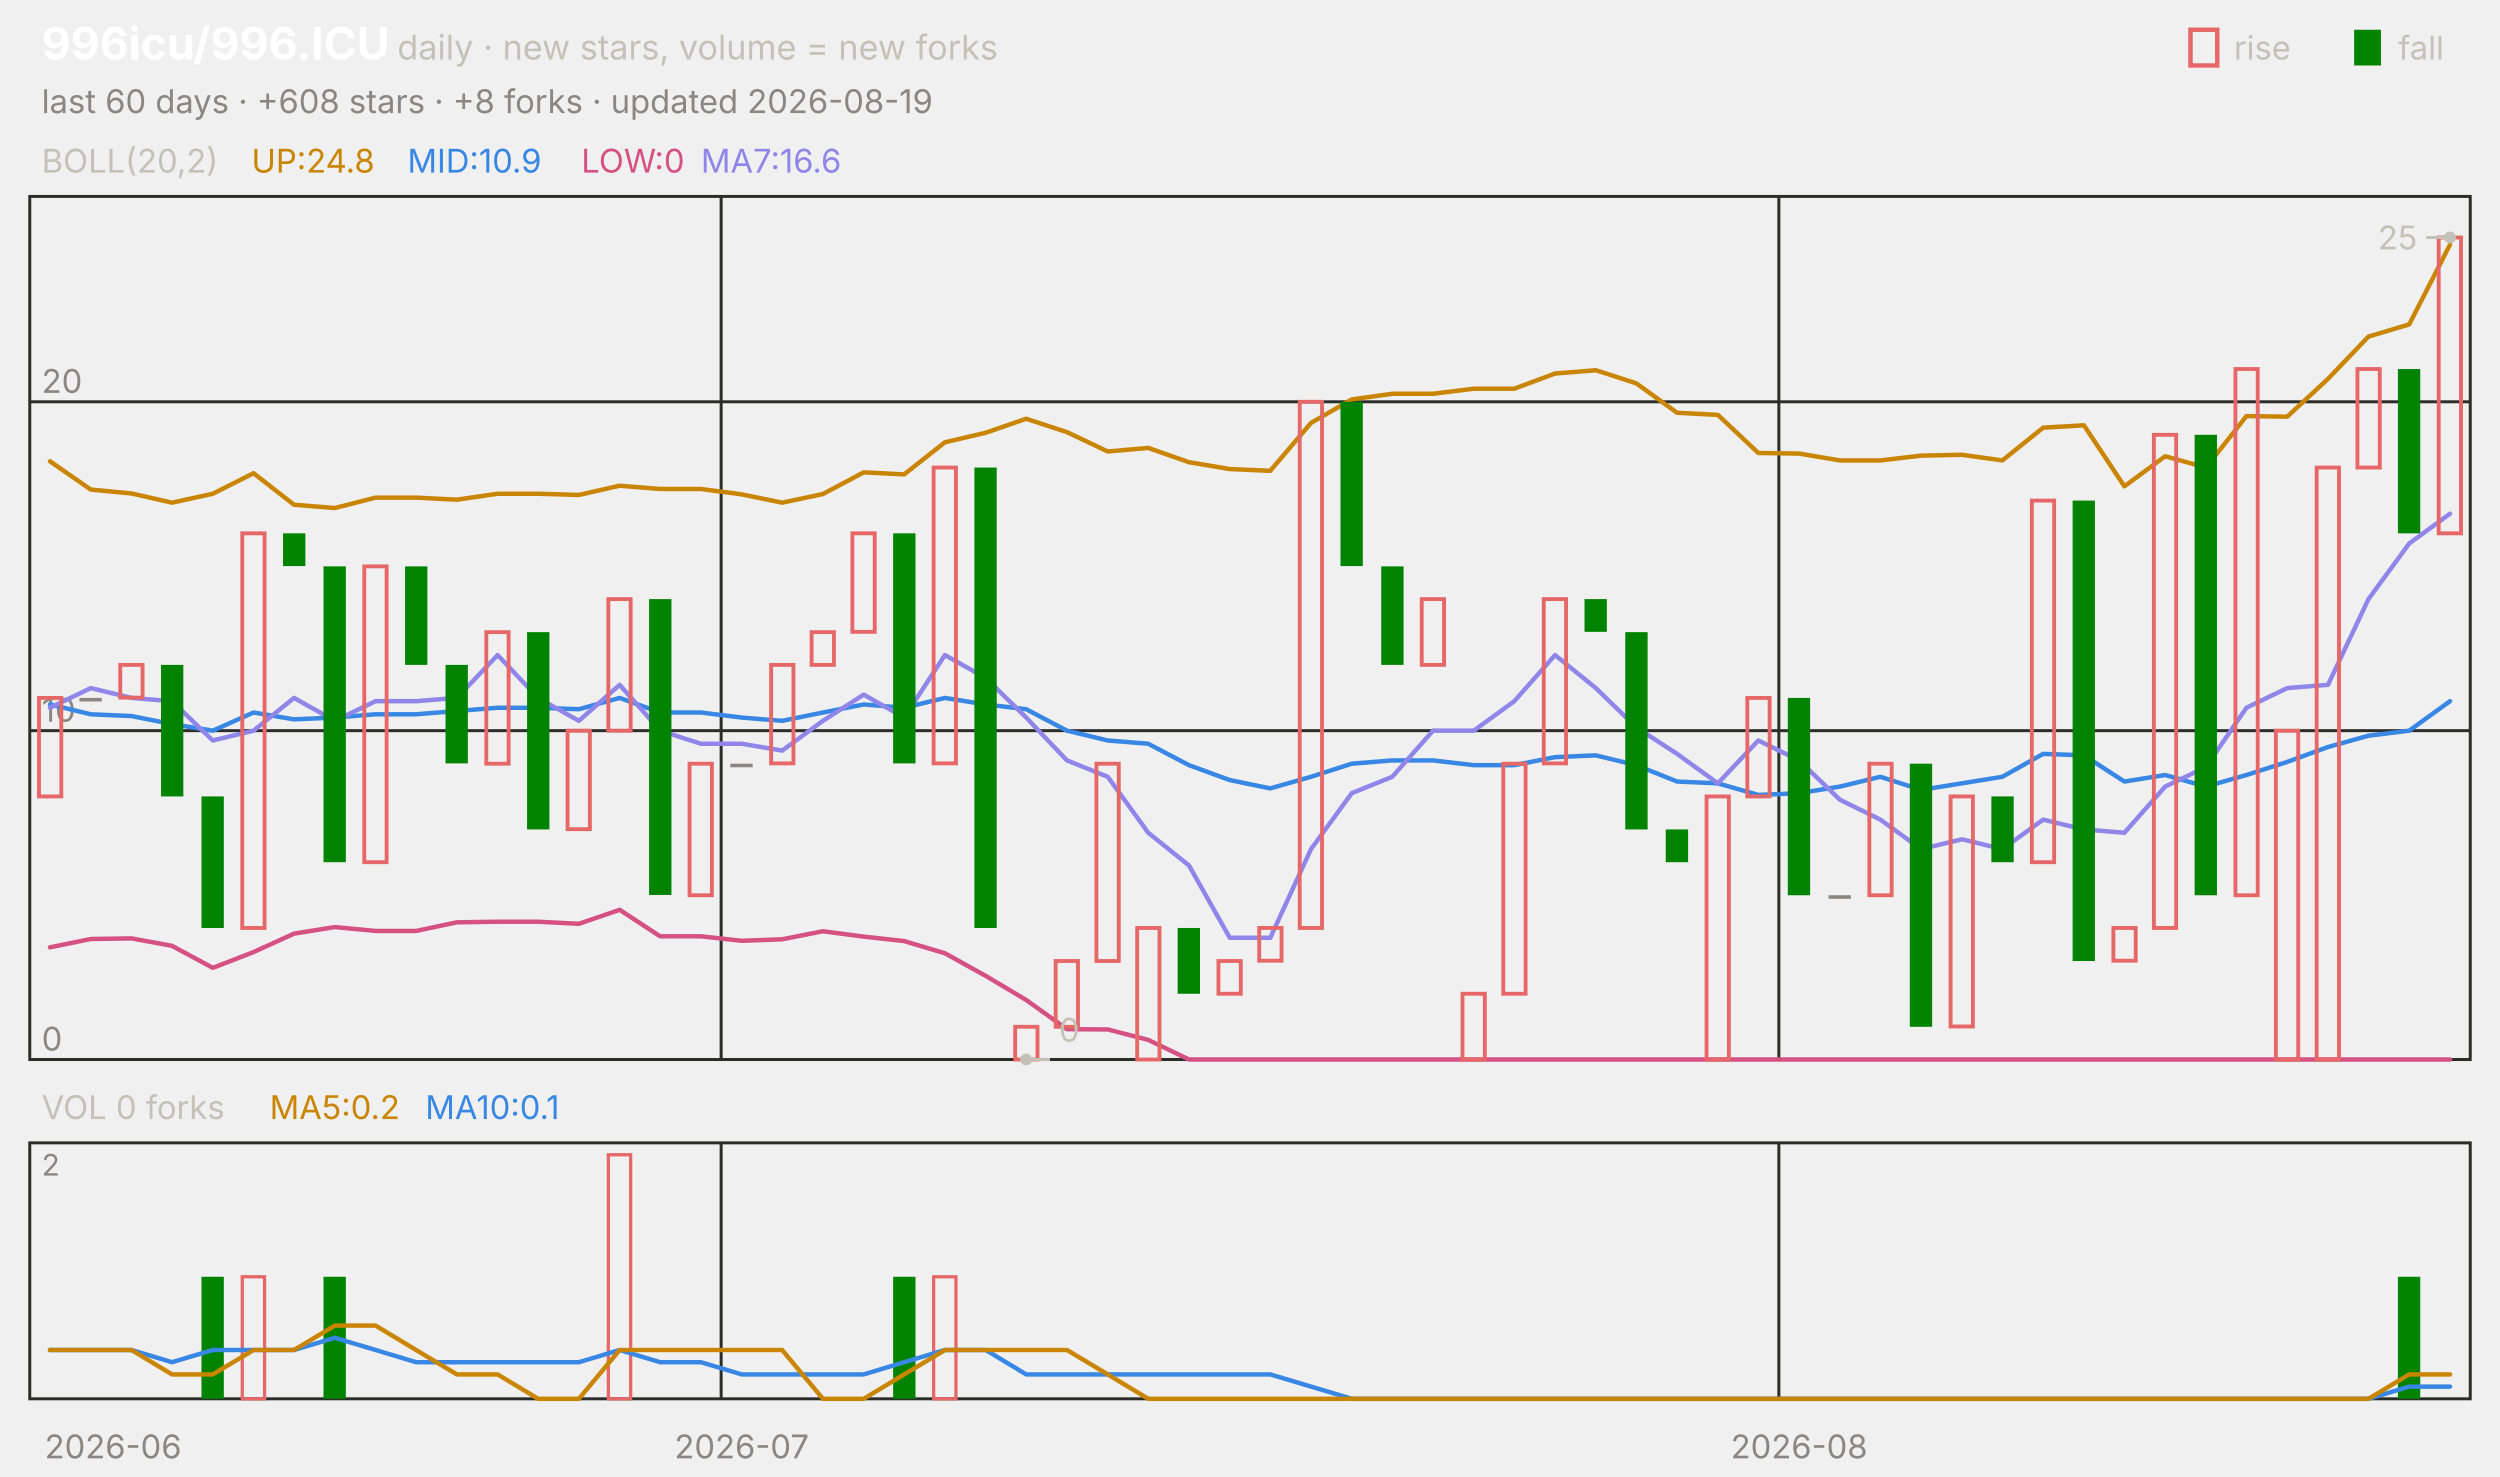
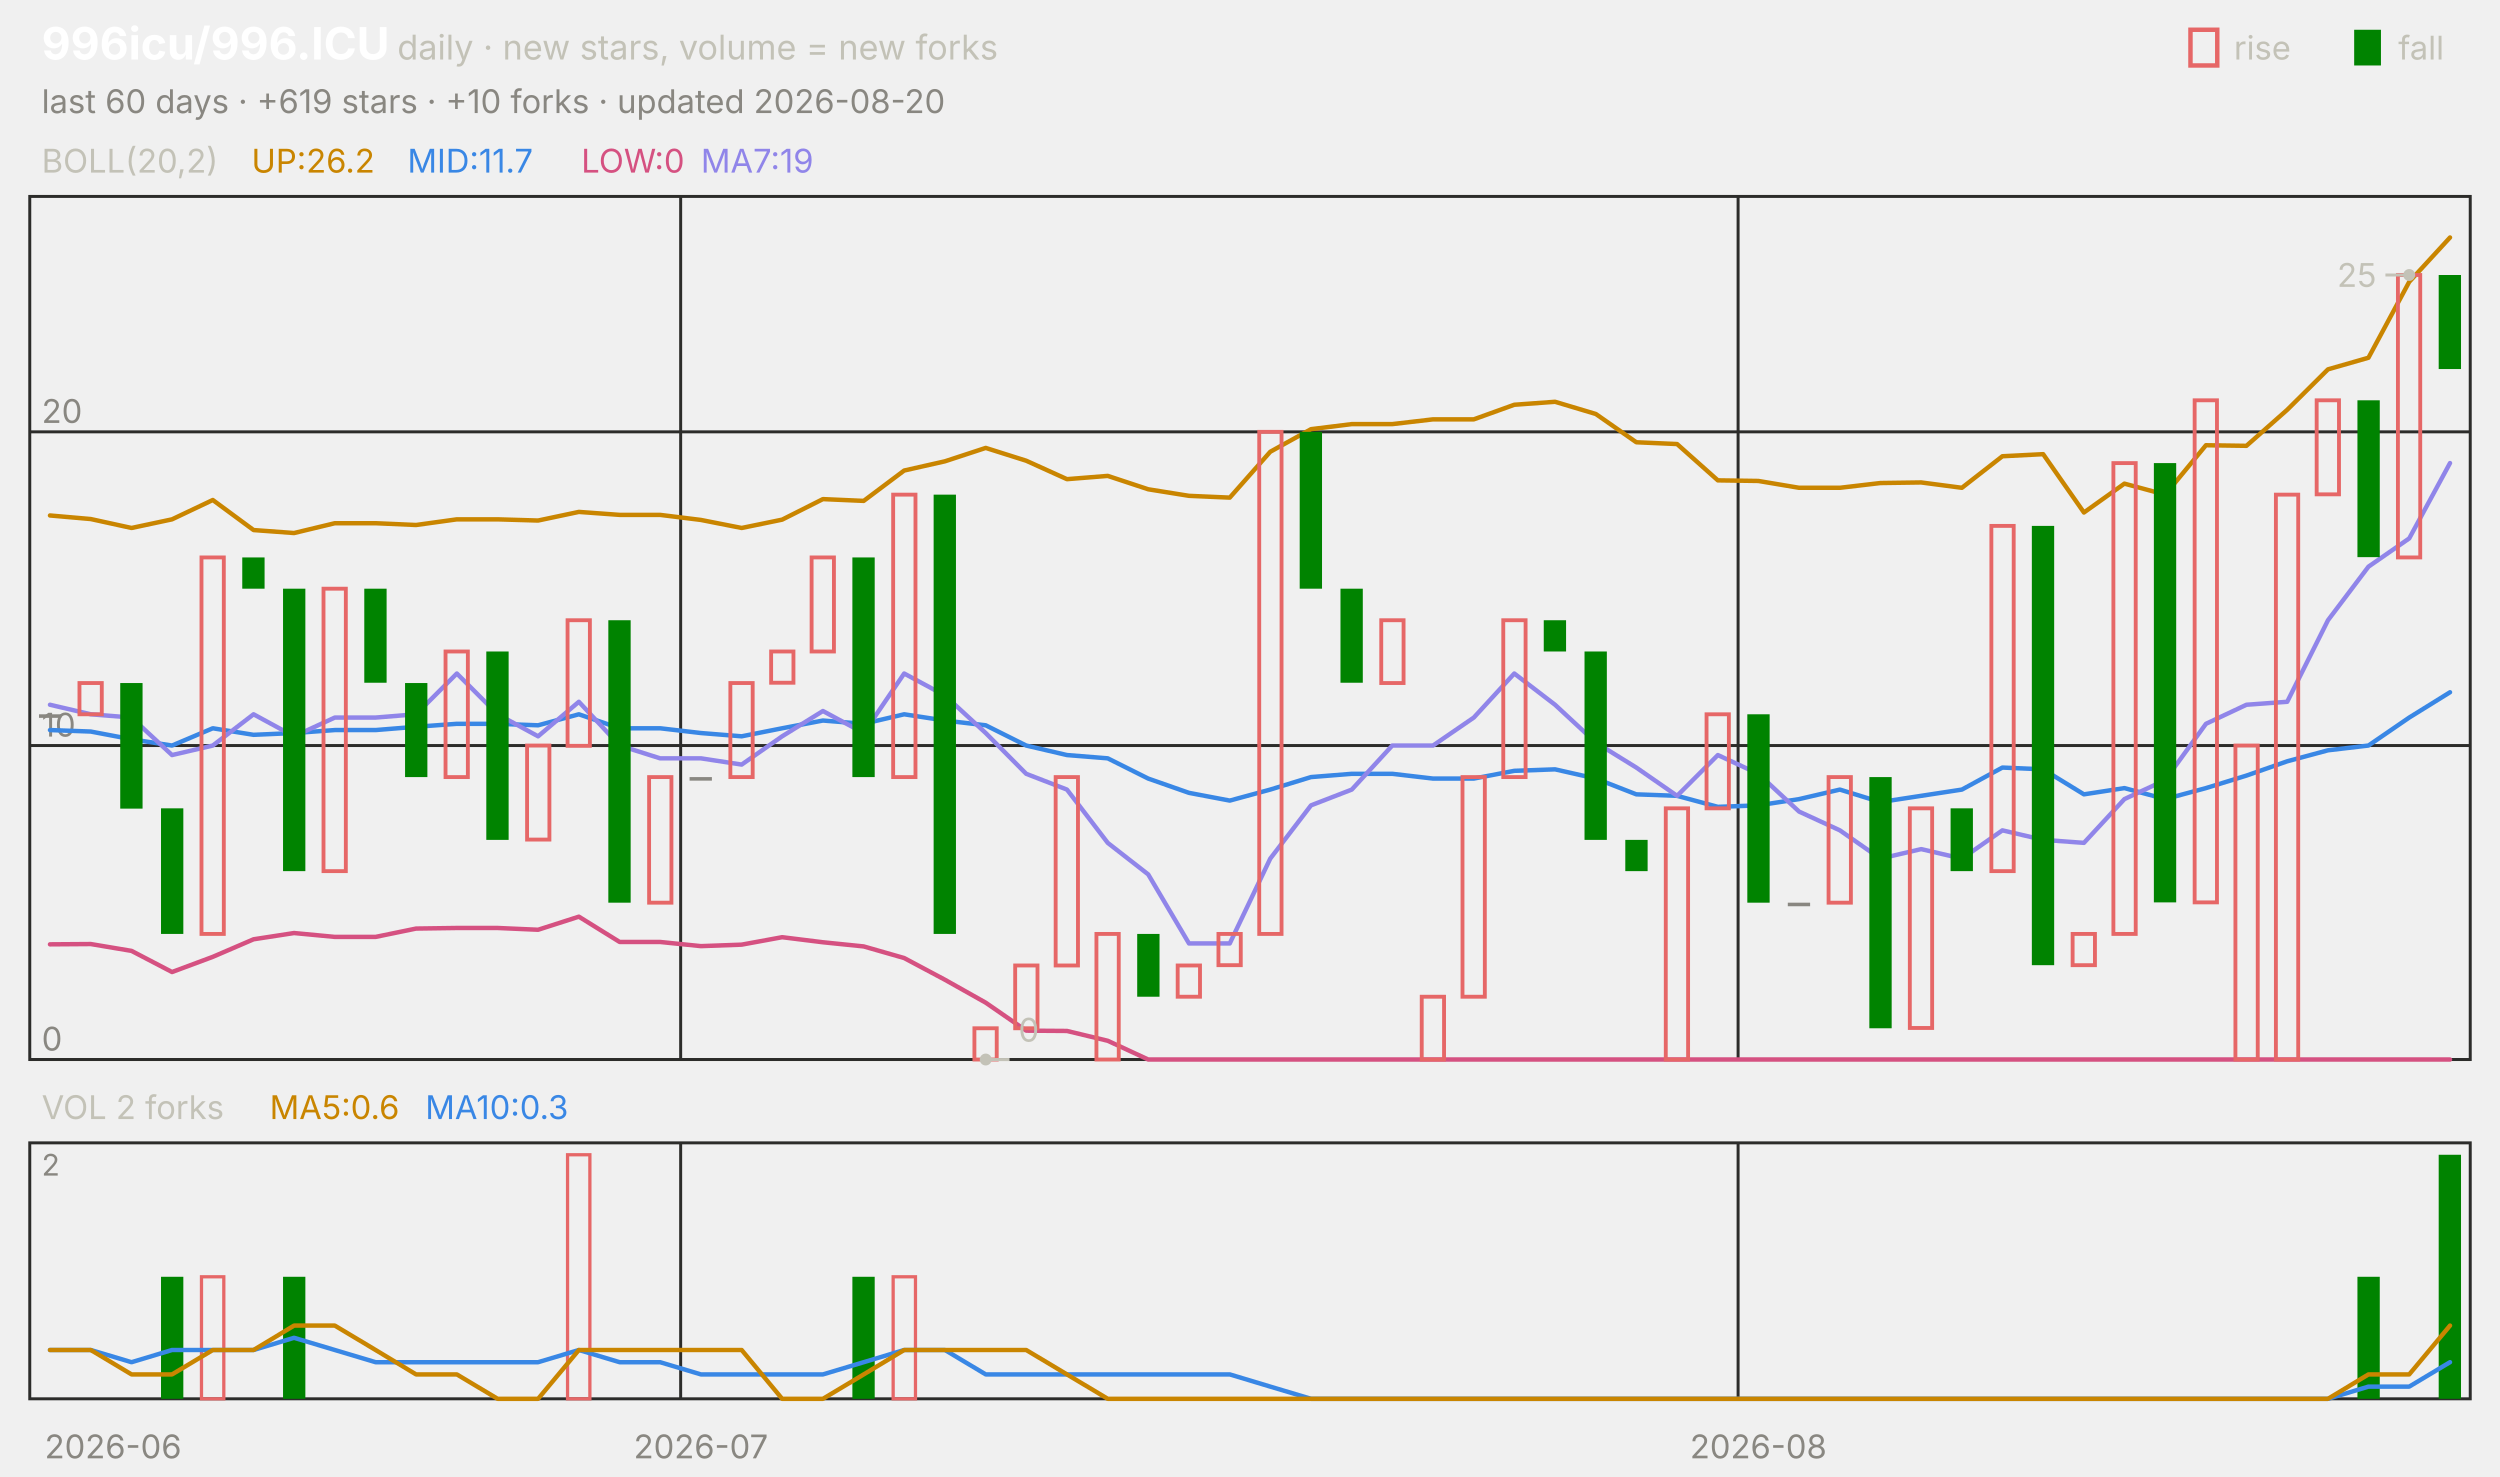
<svg xmlns="http://www.w3.org/2000/svg" viewBox="0 0 840 496" width="840" height="496" font-family="-apple-system,'Segoe UI',system-ui,sans-serif" role="img" aria-label="996icu/996.ICU candlestick chart">
  <text x="14.0" y="20.0" font-size="15" fill="#ffffff" font-weight="650">996icu/996.ICU</text>
  <text x="133.5" y="20.0" font-size="11.5" fill="#c3c2b7">daily · new stars, volume = new forks</text>
  <text x="805.8" y="20.0" font-size="11.0" fill="#c3c2b7">fall</text>
  <rect x="791" y="10" width="9" height="12" fill="#008300" />
  <text x="750.6" y="20.0" font-size="11.0" fill="#c3c2b7">rise</text>
  <rect x="736" y="10" width="9" height="12" fill="none" stroke="#e66767" stroke-width="1.5" />
-   <text x="14.0" y="38.0" font-size="11.0" fill="#898781">last 60 days · +608 stars · +8 forks · updated 2026-08-19</text>
+   <text x="14.0" y="38.0" font-size="11.0" fill="#898781">last 60 days · +619 stars · +10 forks · updated 2026-08-20</text>
  <rect x="10" y="66" width="820" height="290" fill="none" stroke="#2c2c2a" />
  <rect x="10" y="384" width="820" height="86" fill="none" stroke="#2c2c2a" />
  <text x="38.0" y="490.0" font-size="11.0" fill="#898781" text-anchor="middle">2026-06</text>
-   <line x1="242.3" y1="66.0" x2="242.3" y2="356.0" stroke="#2c2c2a" stroke-width="1.0" />
-   <line x1="242.3" y1="384.0" x2="242.3" y2="470.0" stroke="#2c2c2a" stroke-width="1.0" />
-   <text x="249.2" y="490.0" font-size="11.0" fill="#898781" text-anchor="middle">2026-07</text>
-   <line x1="597.7" y1="66.0" x2="597.7" y2="356.0" stroke="#2c2c2a" stroke-width="1.0" />
-   <line x1="597.7" y1="384.0" x2="597.7" y2="470.0" stroke="#2c2c2a" stroke-width="1.0" />
-   <text x="604.5" y="490.0" font-size="11.0" fill="#898781" text-anchor="middle">2026-08</text>
+   <line x1="228.7" y1="66.0" x2="228.7" y2="356.0" stroke="#2c2c2a" stroke-width="1.0" />
+   <line x1="228.7" y1="384.0" x2="228.7" y2="470.0" stroke="#2c2c2a" stroke-width="1.0" />
+   <text x="235.5" y="490.0" font-size="11.0" fill="#898781" text-anchor="middle">2026-07</text>
+   <line x1="584.0" y1="66.0" x2="584.0" y2="356.0" stroke="#2c2c2a" stroke-width="1.0" />
+   <line x1="584.0" y1="384.0" x2="584.0" y2="470.0" stroke="#2c2c2a" stroke-width="1.0" />
+   <text x="590.8" y="490.0" font-size="11.0" fill="#898781" text-anchor="middle">2026-08</text>
  <text x="14.0" y="58.0" font-size="11.0" fill="#c3c2b7">BOLL(20,2)</text>
-   <text x="84.5" y="58.0" font-size="11.0" fill="#c98500">UP:24.8</text>
-   <text x="136.9" y="58.0" font-size="11.0" fill="#3987e5">MID:10.9</text>
+   <text x="84.5" y="58.0" font-size="11.0" fill="#c98500">UP:26.2</text>
+   <text x="136.9" y="58.0" font-size="11.0" fill="#3987e5">MID:11.7</text>
  <text x="195.3" y="58.0" font-size="11.0" fill="#d55181">LOW:0</text>
-   <text x="235.5" y="58.0" font-size="11.0" fill="#9085e9">MA7:16.6</text>
+   <text x="235.5" y="58.0" font-size="11.0" fill="#9085e9">MA7:19</text>
  <line x1="10.0" y1="356.0" x2="830.0" y2="356.0" stroke="#2c2c2a" stroke-width="1.0" />
  <text x="14.0" y="353.0" font-size="11.0" fill="#898781">0</text>
-   <line x1="10.0" y1="245.5" x2="830.0" y2="245.5" stroke="#2c2c2a" stroke-width="1.0" />
-   <text x="14.0" y="242.5" font-size="11.0" fill="#898781">10</text>
-   <line x1="10.0" y1="135.0" x2="830.0" y2="135.0" stroke="#2c2c2a" stroke-width="1.0" />
-   <text x="14.0" y="132.0" font-size="11.0" fill="#898781">20</text>
-   <polyline points="16.8,155.0 30.5,164.5 44.2,165.8 57.8,168.9 71.5,165.9 85.2,159.0 98.8,169.6 112.5,170.7 126.2,167.2 139.8,167.2 153.5,167.9 167.2,165.9 180.8,165.9 194.5,166.3 208.2,163.2 221.8,164.3 235.5,164.3 249.2,166.1 262.8,168.9 276.5,166.0 290.2,158.7 303.8,159.4 317.5,148.6 331.2,145.4 344.8,140.7 358.5,145.2 372.2,151.7 385.8,150.5 399.5,155.3 413.2,157.6 426.8,158.2 440.5,142.1 454.2,134.2 467.8,132.3 481.5,132.3 495.2,130.6 508.8,130.6 522.5,125.5 536.2,124.4 549.8,128.8 563.5,138.7 577.2,139.4 590.8,152.2 604.5,152.4 618.2,154.7 631.8,154.7 645.5,153.1 659.2,152.8 672.8,154.7 686.5,143.7 700.2,142.9 713.8,163.4 727.5,153.3 741.2,157.1 754.8,139.8 768.5,140.0 782.2,127.3 795.8,113.1 809.5,109.0 823.2,82.2" fill="none" stroke="#c98500" stroke-width="1.5" stroke-linejoin="round" stroke-linecap="round" />
-   <polyline points="16.8,236.7 30.5,240.0 44.2,240.6 57.8,243.3 71.5,245.5 85.2,239.4 98.8,241.7 112.5,241.1 126.2,240.0 139.8,240.0 153.5,238.9 167.2,237.8 180.8,237.8 194.5,238.3 208.2,234.5 221.8,239.4 235.5,239.4 249.2,241.1 262.8,242.2 276.5,239.4 290.2,236.7 303.8,237.8 317.5,234.5 331.2,236.7 344.8,238.3 358.5,245.5 372.2,248.8 385.8,249.9 399.5,257.1 413.2,262.1 426.8,264.9 440.5,261.0 454.2,256.6 467.8,255.5 481.5,255.5 495.2,257.1 508.8,257.1 522.5,254.4 536.2,253.8 549.8,257.1 563.5,262.6 577.2,263.2 590.8,267.1 604.5,266.5 618.2,264.3 631.8,261.0 645.5,265.4 659.2,263.2 672.8,261.0 686.5,253.3 700.2,253.8 713.8,262.6 727.5,260.4 741.2,264.3 754.8,260.4 768.5,256.0 782.2,251.0 795.8,247.2 809.5,245.5 823.2,235.6" fill="none" stroke="#3987e5" stroke-width="1.5" stroke-linejoin="round" stroke-linecap="round" />
-   <polyline points="16.8,318.3 30.5,315.5 44.2,315.3 57.8,317.8 71.5,325.2 85.2,319.9 98.8,313.7 112.5,311.5 126.2,312.8 139.8,312.8 153.5,309.9 167.2,309.7 180.8,309.7 194.5,310.4 208.2,305.7 221.8,314.6 235.5,314.6 249.2,316.1 262.8,315.6 276.5,312.9 290.2,314.7 303.8,316.2 317.5,320.3 331.2,327.9 344.8,336.0 358.5,345.8 372.2,345.9 385.8,349.4 399.5,356.0 413.2,356.0 426.8,356.0 440.5,356.0 454.2,356.0 467.8,356.0 481.5,356.0 495.2,356.0 508.8,356.0 522.5,356.0 536.2,356.0 549.8,356.0 563.5,356.0 577.2,356.0 590.8,356.0 604.5,356.0 618.2,356.0 631.8,356.0 645.5,356.0 659.2,356.0 672.8,356.0 686.5,356.0 700.2,356.0 713.8,356.0 727.5,356.0 741.2,356.0 754.8,356.0 768.5,356.0 782.2,356.0 795.8,356.0 809.5,356.0 823.2,356.0" fill="none" stroke="#d55181" stroke-width="1.5" stroke-linejoin="round" stroke-linecap="round" />
-   <polyline points="16.8,237.8 30.5,231.2 44.2,234.5 57.8,235.6 71.5,248.8 85.2,245.5 98.8,234.5 112.5,242.2 126.2,235.6 139.8,235.6 153.5,234.5 167.2,220.1 180.8,234.5 194.5,242.2 208.2,230.1 221.8,245.5 235.5,249.9 249.2,249.9 262.8,252.2 276.5,242.2 290.2,233.4 303.8,241.1 317.5,220.1 331.2,227.8 344.8,241.1 358.5,255.5 372.2,261.0 385.8,279.8 399.5,290.8 413.2,315.1 426.8,315.1 440.5,285.3 454.2,266.5 467.8,261.0 481.5,245.5 495.2,245.5 508.8,235.6 522.5,220.1 536.2,231.2 549.8,244.4 563.5,253.3 577.2,263.2 590.8,248.8 604.5,255.5 618.2,268.7 631.8,275.4 645.5,285.3 659.2,282.0 672.8,285.3 686.5,275.4 700.2,278.7 713.8,279.8 727.5,264.3 741.2,257.7 754.8,237.8 768.5,231.2 782.2,230.1 795.8,201.3 809.5,182.6 823.2,172.6" fill="none" stroke="#9085e9" stroke-width="1.5" stroke-linejoin="round" stroke-linecap="round" />
-   <rect x="13.1" y="234.5" width="7.5" height="33.1" fill="none" stroke="#e66767" stroke-width="1.3" />
-   <rect x="26.7" y="234.5" width="7.5" height="1.2" fill="#898781" />
-   <rect x="40.4" y="223.4" width="7.5" height="11.0" fill="none" stroke="#e66767" stroke-width="1.3" />
-   <rect x="54.1" y="223.4" width="7.5" height="44.2" fill="#008300" />
-   <rect x="67.7" y="267.6" width="7.5" height="44.2" fill="#008300" />
-   <rect x="81.4" y="179.2" width="7.5" height="132.6" fill="none" stroke="#e66767" stroke-width="1.3" />
-   <rect x="95.1" y="179.2" width="7.5" height="11.0" fill="#008300" />
-   <rect x="108.7" y="190.3" width="7.5" height="99.4" fill="#008300" />
-   <rect x="122.4" y="190.3" width="7.5" height="99.4" fill="none" stroke="#e66767" stroke-width="1.3" />
-   <rect x="136.1" y="190.3" width="7.5" height="33.1" fill="#008300" />
-   <rect x="149.7" y="223.4" width="7.5" height="33.1" fill="#008300" />
-   <rect x="163.4" y="212.4" width="7.5" height="44.2" fill="none" stroke="#e66767" stroke-width="1.3" />
-   <rect x="177.1" y="212.4" width="7.5" height="66.3" fill="#008300" />
-   <rect x="190.7" y="245.5" width="7.5" height="33.1" fill="none" stroke="#e66767" stroke-width="1.3" />
-   <rect x="204.4" y="201.3" width="7.5" height="44.2" fill="none" stroke="#e66767" stroke-width="1.3" />
-   <rect x="218.1" y="201.3" width="7.5" height="99.4" fill="#008300" />
-   <rect x="231.7" y="256.6" width="7.5" height="44.2" fill="none" stroke="#e66767" stroke-width="1.3" />
-   <rect x="245.4" y="256.6" width="7.5" height="1.2" fill="#898781" />
-   <rect x="259.1" y="223.4" width="7.5" height="33.1" fill="none" stroke="#e66767" stroke-width="1.3" />
-   <rect x="272.7" y="212.4" width="7.5" height="11.0" fill="none" stroke="#e66767" stroke-width="1.3" />
-   <rect x="286.4" y="179.2" width="7.5" height="33.1" fill="none" stroke="#e66767" stroke-width="1.3" />
-   <rect x="300.1" y="179.2" width="7.5" height="77.3" fill="#008300" />
-   <rect x="313.7" y="157.1" width="7.5" height="99.4" fill="none" stroke="#e66767" stroke-width="1.3" />
-   <rect x="327.4" y="157.1" width="7.5" height="154.7" fill="#008300" />
-   <rect x="341.1" y="345.0" width="7.5" height="11.0" fill="none" stroke="#e66767" stroke-width="1.3" />
-   <rect x="354.7" y="322.9" width="7.5" height="22.1" fill="none" stroke="#e66767" stroke-width="1.3" />
-   <rect x="368.4" y="256.6" width="7.5" height="66.3" fill="none" stroke="#e66767" stroke-width="1.3" />
-   <rect x="382.1" y="311.8" width="7.5" height="44.2" fill="none" stroke="#e66767" stroke-width="1.3" />
-   <rect x="395.7" y="311.8" width="7.5" height="22.1" fill="#008300" />
-   <rect x="409.4" y="322.9" width="7.5" height="11.0" fill="none" stroke="#e66767" stroke-width="1.3" />
-   <rect x="423.1" y="311.8" width="7.5" height="11.0" fill="none" stroke="#e66767" stroke-width="1.3" />
-   <rect x="436.7" y="135.0" width="7.5" height="176.8" fill="none" stroke="#e66767" stroke-width="1.3" />
-   <rect x="450.4" y="135.0" width="7.5" height="55.2" fill="#008300" />
-   <rect x="464.1" y="190.3" width="7.5" height="33.1" fill="#008300" />
-   <rect x="477.7" y="201.3" width="7.5" height="22.1" fill="none" stroke="#e66767" stroke-width="1.3" />
-   <rect x="491.4" y="333.9" width="7.5" height="22.1" fill="none" stroke="#e66767" stroke-width="1.3" />
-   <rect x="505.1" y="256.6" width="7.5" height="77.3" fill="none" stroke="#e66767" stroke-width="1.3" />
-   <rect x="518.7" y="201.3" width="7.5" height="55.2" fill="none" stroke="#e66767" stroke-width="1.3" />
-   <rect x="532.4" y="201.3" width="7.5" height="11.0" fill="#008300" />
-   <rect x="546.1" y="212.4" width="7.5" height="66.3" fill="#008300" />
-   <rect x="559.7" y="278.7" width="7.5" height="11.0" fill="#008300" />
-   <rect x="573.4" y="267.6" width="7.5" height="88.4" fill="none" stroke="#e66767" stroke-width="1.3" />
-   <rect x="587.1" y="234.5" width="7.5" height="33.1" fill="none" stroke="#e66767" stroke-width="1.3" />
-   <rect x="600.7" y="234.5" width="7.5" height="66.3" fill="#008300" />
-   <rect x="614.4" y="300.8" width="7.5" height="1.2" fill="#898781" />
-   <rect x="628.1" y="256.6" width="7.5" height="44.2" fill="none" stroke="#e66767" stroke-width="1.3" />
-   <rect x="641.7" y="256.6" width="7.5" height="88.4" fill="#008300" />
-   <rect x="655.4" y="267.6" width="7.5" height="77.3" fill="none" stroke="#e66767" stroke-width="1.3" />
-   <rect x="669.1" y="267.6" width="7.5" height="22.1" fill="#008300" />
-   <rect x="682.7" y="168.2" width="7.5" height="121.5" fill="none" stroke="#e66767" stroke-width="1.3" />
-   <rect x="696.4" y="168.2" width="7.5" height="154.7" fill="#008300" />
-   <rect x="710.1" y="311.8" width="7.5" height="11.0" fill="none" stroke="#e66767" stroke-width="1.3" />
-   <rect x="723.7" y="146.1" width="7.5" height="165.7" fill="none" stroke="#e66767" stroke-width="1.3" />
-   <rect x="737.4" y="146.1" width="7.5" height="154.7" fill="#008300" />
-   <rect x="751.1" y="124.0" width="7.5" height="176.8" fill="none" stroke="#e66767" stroke-width="1.3" />
-   <rect x="764.7" y="245.5" width="7.5" height="110.5" fill="none" stroke="#e66767" stroke-width="1.3" />
-   <rect x="778.4" y="157.1" width="7.5" height="198.9" fill="none" stroke="#e66767" stroke-width="1.3" />
-   <rect x="792.1" y="124.0" width="7.5" height="33.1" fill="none" stroke="#e66767" stroke-width="1.3" />
-   <rect x="805.7" y="124.0" width="7.5" height="55.2" fill="#008300" />
-   <rect x="819.4" y="79.8" width="7.5" height="99.4" fill="none" stroke="#e66767" stroke-width="1.3" />
-   <circle cx="823.2" cy="79.8" r="2" fill="#c3c2b7" />
-   <line x1="823.2" y1="79.8" x2="815.2" y2="79.8" stroke="#c3c2b7" stroke-width="1.0" />
-   <text x="812.2" y="83.8" font-size="11.0" fill="#c3c2b7" text-anchor="end">25</text>
-   <circle cx="344.8" cy="356.0" r="2" fill="#c3c2b7" />
-   <line x1="344.8" y1="356.0" x2="352.8" y2="356.0" stroke="#c3c2b7" stroke-width="1.0" />
-   <text x="355.8" y="350.0" font-size="11.0" fill="#c3c2b7">0</text>
-   <text x="14.0" y="376.0" font-size="11.0" fill="#c3c2b7">VOL 0 forks</text>
-   <text x="90.6" y="376.0" font-size="11.0" fill="#c98500">MA5:0.2</text>
-   <text x="142.9" y="376.0" font-size="11.0" fill="#3987e5">MA10:0.1</text>
+   <line x1="10.0" y1="250.5" x2="830.0" y2="250.5" stroke="#2c2c2a" stroke-width="1.0" />
+   <text x="14.0" y="247.5" font-size="11.0" fill="#898781">10</text>
+   <line x1="10.0" y1="145.1" x2="830.0" y2="145.1" stroke="#2c2c2a" stroke-width="1.0" />
+   <text x="14.0" y="142.1" font-size="11.0" fill="#898781">20</text>
+   <polyline points="16.8,173.2 30.5,174.4 44.2,177.4 57.8,174.5 71.5,168.0 85.2,178.1 98.8,179.1 112.5,175.8 126.2,175.8 139.8,176.4 153.5,174.5 167.2,174.5 180.8,174.9 194.5,172.0 208.2,173.0 221.8,173.0 235.5,174.7 249.2,177.4 262.8,174.6 276.5,167.7 290.2,168.3 303.8,158.1 317.5,155.0 331.2,150.5 344.8,154.8 358.5,161.0 372.2,159.9 385.8,164.4 399.5,166.6 413.2,167.2 426.8,151.8 440.5,144.2 454.2,142.5 467.8,142.5 481.5,140.9 495.2,140.9 508.8,136.0 522.5,135.0 536.2,139.1 549.8,148.6 563.5,149.2 577.2,161.4 590.8,161.6 604.5,163.9 618.2,163.9 631.8,162.3 645.5,162.1 659.2,163.9 672.8,153.3 686.5,152.6 700.2,172.2 713.8,162.5 727.5,166.2 741.2,149.6 754.8,149.8 768.5,137.7 782.2,124.1 795.8,120.2 809.5,94.7 823.2,79.8" fill="none" stroke="#c98500" stroke-width="1.5" stroke-linejoin="round" stroke-linecap="round" />
+   <polyline points="16.8,245.3 30.5,245.8 44.2,248.4 57.8,250.5 71.5,244.7 85.2,246.9 98.8,246.3 112.5,245.3 126.2,245.3 139.8,244.2 153.5,243.2 167.2,243.2 180.8,243.7 194.5,240.0 208.2,244.7 221.8,244.7 235.5,246.3 249.2,247.4 262.8,244.7 276.5,242.1 290.2,243.2 303.8,240.0 317.5,242.1 331.2,243.7 344.8,250.5 358.5,253.7 372.2,254.8 385.8,261.6 399.5,266.4 413.2,269.0 426.8,265.3 440.5,261.1 454.2,260.0 467.8,260.0 481.5,261.6 495.2,261.6 508.8,259.0 522.5,258.5 536.2,261.6 549.8,266.9 563.5,267.4 577.2,271.1 590.8,270.6 604.5,268.5 618.2,265.3 631.8,269.5 645.5,267.4 659.2,265.3 672.8,257.9 686.5,258.5 700.2,266.9 713.8,264.8 727.5,268.5 741.2,264.8 754.8,260.6 768.5,255.8 782.2,252.1 795.8,250.5 809.5,241.1 823.2,232.6" fill="none" stroke="#3987e5" stroke-width="1.5" stroke-linejoin="round" stroke-linecap="round" />
+   <polyline points="16.8,317.3 30.5,317.2 44.2,319.5 57.8,326.6 71.5,321.5 85.2,315.6 98.8,313.5 112.5,314.8 126.2,314.8 139.8,312.0 153.5,311.8 167.2,311.8 180.8,312.4 194.5,308.0 208.2,316.5 221.8,316.5 235.5,317.9 249.2,317.4 262.8,314.9 276.5,316.6 290.2,318.0 303.8,321.9 317.5,329.2 331.2,336.9 344.8,346.3 358.5,346.4 372.2,349.7 385.8,356.0 399.5,356.0 413.2,356.0 426.8,356.0 440.5,356.0 454.2,356.0 467.8,356.0 481.5,356.0 495.2,356.0 508.8,356.0 522.5,356.0 536.2,356.0 549.8,356.0 563.5,356.0 577.2,356.0 590.8,356.0 604.5,356.0 618.2,356.0 631.8,356.0 645.5,356.0 659.2,356.0 672.8,356.0 686.5,356.0 700.2,356.0 713.8,356.0 727.5,356.0 741.2,356.0 754.8,356.0 768.5,356.0 782.2,356.0 795.8,356.0 809.5,356.0 823.2,356.0" fill="none" stroke="#d55181" stroke-width="1.5" stroke-linejoin="round" stroke-linecap="round" />
+   <polyline points="16.8,236.8 30.5,240.0 44.2,241.1 57.8,253.7 71.5,250.5 85.2,240.0 98.8,247.4 112.5,241.1 126.2,241.1 139.8,240.0 153.5,226.3 167.2,240.0 180.8,247.4 194.5,235.8 208.2,250.5 221.8,254.8 235.5,254.8 249.2,256.9 262.8,247.4 276.5,238.9 290.2,246.3 303.8,226.3 317.5,233.7 331.2,246.3 344.8,260.0 358.5,265.3 372.2,283.2 385.8,293.8 399.5,317.0 413.2,317.0 426.8,288.5 440.5,270.6 454.2,265.3 467.8,250.5 481.5,250.5 495.2,241.1 508.8,226.3 522.5,236.8 536.2,249.5 549.8,257.9 563.5,267.4 577.2,253.7 590.8,260.0 604.5,272.7 618.2,279.0 631.8,288.5 645.5,285.3 659.2,288.5 672.8,279.0 686.5,282.2 700.2,283.2 713.8,268.5 727.5,262.1 741.2,243.2 754.8,236.8 768.5,235.8 782.2,208.4 795.8,190.4 809.5,180.9 823.2,155.6" fill="none" stroke="#9085e9" stroke-width="1.5" stroke-linejoin="round" stroke-linecap="round" />
+   <rect x="13.1" y="240.0" width="7.5" height="1.2" fill="#898781" />
+   <rect x="26.7" y="229.5" width="7.5" height="10.5" fill="none" stroke="#e66767" stroke-width="1.3" />
+   <rect x="40.4" y="229.5" width="7.5" height="42.2" fill="#008300" />
+   <rect x="54.1" y="271.6" width="7.5" height="42.2" fill="#008300" />
+   <rect x="67.7" y="187.3" width="7.5" height="126.5" fill="none" stroke="#e66767" stroke-width="1.3" />
+   <rect x="81.4" y="187.3" width="7.5" height="10.5" fill="#008300" />
+   <rect x="95.1" y="197.8" width="7.5" height="94.9" fill="#008300" />
+   <rect x="108.7" y="197.8" width="7.5" height="94.9" fill="none" stroke="#e66767" stroke-width="1.3" />
+   <rect x="122.4" y="197.8" width="7.5" height="31.6" fill="#008300" />
+   <rect x="136.1" y="229.5" width="7.5" height="31.6" fill="#008300" />
+   <rect x="149.7" y="218.9" width="7.5" height="42.2" fill="none" stroke="#e66767" stroke-width="1.3" />
+   <rect x="163.4" y="218.9" width="7.5" height="63.3" fill="#008300" />
+   <rect x="177.1" y="250.5" width="7.5" height="31.6" fill="none" stroke="#e66767" stroke-width="1.3" />
+   <rect x="190.7" y="208.4" width="7.5" height="42.2" fill="none" stroke="#e66767" stroke-width="1.3" />
+   <rect x="204.4" y="208.4" width="7.5" height="94.9" fill="#008300" />
+   <rect x="218.1" y="261.1" width="7.5" height="42.2" fill="none" stroke="#e66767" stroke-width="1.3" />
+   <rect x="231.7" y="261.1" width="7.5" height="1.2" fill="#898781" />
+   <rect x="245.4" y="229.5" width="7.5" height="31.6" fill="none" stroke="#e66767" stroke-width="1.3" />
+   <rect x="259.1" y="218.9" width="7.5" height="10.5" fill="none" stroke="#e66767" stroke-width="1.3" />
+   <rect x="272.7" y="187.3" width="7.5" height="31.6" fill="none" stroke="#e66767" stroke-width="1.3" />
+   <rect x="286.4" y="187.3" width="7.5" height="73.8" fill="#008300" />
+   <rect x="300.1" y="166.2" width="7.5" height="94.9" fill="none" stroke="#e66767" stroke-width="1.3" />
+   <rect x="313.7" y="166.2" width="7.5" height="147.6" fill="#008300" />
+   <rect x="327.4" y="345.5" width="7.5" height="10.5" fill="none" stroke="#e66767" stroke-width="1.3" />
+   <rect x="341.1" y="324.4" width="7.5" height="21.1" fill="none" stroke="#e66767" stroke-width="1.3" />
+   <rect x="354.7" y="261.1" width="7.5" height="63.3" fill="none" stroke="#e66767" stroke-width="1.3" />
+   <rect x="368.4" y="313.8" width="7.5" height="42.2" fill="none" stroke="#e66767" stroke-width="1.3" />
+   <rect x="382.1" y="313.8" width="7.5" height="21.1" fill="#008300" />
+   <rect x="395.7" y="324.4" width="7.5" height="10.5" fill="none" stroke="#e66767" stroke-width="1.3" />
+   <rect x="409.4" y="313.8" width="7.5" height="10.5" fill="none" stroke="#e66767" stroke-width="1.3" />
+   <rect x="423.1" y="145.1" width="7.5" height="168.7" fill="none" stroke="#e66767" stroke-width="1.3" />
+   <rect x="436.7" y="145.1" width="7.5" height="52.7" fill="#008300" />
+   <rect x="450.4" y="197.8" width="7.5" height="31.6" fill="#008300" />
+   <rect x="464.1" y="208.4" width="7.5" height="21.1" fill="none" stroke="#e66767" stroke-width="1.3" />
+   <rect x="477.7" y="334.9" width="7.5" height="21.1" fill="none" stroke="#e66767" stroke-width="1.3" />
+   <rect x="491.4" y="261.1" width="7.5" height="73.8" fill="none" stroke="#e66767" stroke-width="1.3" />
+   <rect x="505.1" y="208.4" width="7.5" height="52.7" fill="none" stroke="#e66767" stroke-width="1.3" />
+   <rect x="518.7" y="208.4" width="7.5" height="10.5" fill="#008300" />
+   <rect x="532.4" y="218.9" width="7.5" height="63.3" fill="#008300" />
+   <rect x="546.1" y="282.2" width="7.5" height="10.5" fill="#008300" />
+   <rect x="559.7" y="271.6" width="7.5" height="84.4" fill="none" stroke="#e66767" stroke-width="1.3" />
+   <rect x="573.4" y="240.0" width="7.5" height="31.6" fill="none" stroke="#e66767" stroke-width="1.3" />
+   <rect x="587.1" y="240.0" width="7.5" height="63.3" fill="#008300" />
+   <rect x="600.7" y="303.3" width="7.5" height="1.2" fill="#898781" />
+   <rect x="614.4" y="261.1" width="7.5" height="42.2" fill="none" stroke="#e66767" stroke-width="1.3" />
+   <rect x="628.1" y="261.1" width="7.5" height="84.4" fill="#008300" />
+   <rect x="641.7" y="271.6" width="7.5" height="73.8" fill="none" stroke="#e66767" stroke-width="1.3" />
+   <rect x="655.4" y="271.6" width="7.5" height="21.1" fill="#008300" />
+   <rect x="669.1" y="176.7" width="7.5" height="116.0" fill="none" stroke="#e66767" stroke-width="1.3" />
+   <rect x="682.7" y="176.7" width="7.5" height="147.6" fill="#008300" />
+   <rect x="696.4" y="313.8" width="7.5" height="10.5" fill="none" stroke="#e66767" stroke-width="1.3" />
+   <rect x="710.1" y="155.6" width="7.5" height="158.2" fill="none" stroke="#e66767" stroke-width="1.3" />
+   <rect x="723.7" y="155.6" width="7.5" height="147.6" fill="#008300" />
+   <rect x="737.4" y="134.5" width="7.5" height="168.7" fill="none" stroke="#e66767" stroke-width="1.3" />
+   <rect x="751.1" y="250.5" width="7.5" height="105.5" fill="none" stroke="#e66767" stroke-width="1.3" />
+   <rect x="764.7" y="166.2" width="7.5" height="189.8" fill="none" stroke="#e66767" stroke-width="1.3" />
+   <rect x="778.4" y="134.5" width="7.5" height="31.6" fill="none" stroke="#e66767" stroke-width="1.3" />
+   <rect x="792.1" y="134.5" width="7.5" height="52.7" fill="#008300" />
+   <rect x="805.7" y="92.4" width="7.5" height="94.9" fill="none" stroke="#e66767" stroke-width="1.3" />
+   <rect x="819.4" y="92.4" width="7.5" height="31.6" fill="#008300" />
+   <circle cx="809.5" cy="92.4" r="2" fill="#c3c2b7" />
+   <line x1="809.5" y1="92.4" x2="801.5" y2="92.4" stroke="#c3c2b7" stroke-width="1.0" />
+   <text x="798.5" y="96.4" font-size="11.0" fill="#c3c2b7" text-anchor="end">25</text>
+   <circle cx="331.2" cy="356.0" r="2" fill="#c3c2b7" />
+   <line x1="331.2" y1="356.0" x2="339.2" y2="356.0" stroke="#c3c2b7" stroke-width="1.0" />
+   <text x="342.2" y="350.0" font-size="11.0" fill="#c3c2b7">0</text>
+   <text x="14.0" y="376.0" font-size="11.0" fill="#c3c2b7">VOL 2 forks</text>
+   <text x="90.6" y="376.0" font-size="11.0" fill="#c98500">MA5:0.6</text>
+   <text x="142.9" y="376.0" font-size="11.0" fill="#3987e5">MA10:0.3</text>
  <text x="14.0" y="395.0" font-size="10" fill="#898781">2</text>
-   <rect x="67.7" y="429.0" width="7.5" height="41.0" fill="#008300" />
-   <rect x="81.4" y="429.0" width="7.5" height="41.0" fill="none" stroke="#e66767" stroke-width="1.1" />
-   <rect x="108.7" y="429.0" width="7.5" height="41.0" fill="#008300" />
-   <rect x="204.4" y="388.0" width="7.5" height="82.0" fill="none" stroke="#e66767" stroke-width="1.1" />
-   <rect x="300.1" y="429.0" width="7.5" height="41.0" fill="#008300" />
-   <rect x="313.7" y="429.0" width="7.5" height="41.0" fill="none" stroke="#e66767" stroke-width="1.1" />
-   <rect x="805.7" y="429.0" width="7.5" height="41.0" fill="#008300" />
-   <polyline points="16.8,453.6 30.5,453.6 44.2,453.6 57.8,457.7 71.5,453.6 85.2,453.6 98.8,453.6 112.5,449.5 126.2,453.6 139.8,457.7 153.5,457.7 167.2,457.7 180.8,457.7 194.5,457.7 208.2,453.6 221.8,457.7 235.5,457.7 249.2,461.8 262.8,461.8 276.5,461.8 290.2,461.8 303.8,457.7 317.5,453.6 331.2,453.6 344.8,461.8 358.5,461.8 372.2,461.8 385.8,461.8 399.5,461.8 413.2,461.8 426.8,461.8 440.5,465.9 454.2,470.0 467.8,470.0 481.5,470.0 495.2,470.0 508.8,470.0 522.5,470.0 536.2,470.0 549.8,470.0 563.5,470.0 577.2,470.0 590.8,470.0 604.5,470.0 618.2,470.0 631.8,470.0 645.5,470.0 659.2,470.0 672.8,470.0 686.5,470.0 700.2,470.0 713.8,470.0 727.5,470.0 741.2,470.0 754.8,470.0 768.5,470.0 782.2,470.0 795.8,470.0 809.5,465.9 823.2,465.9" fill="none" stroke="#3987e5" stroke-width="1.5" stroke-linejoin="round" stroke-linecap="round" />
-   <polyline points="16.8,453.6 30.5,453.6 44.2,453.6 57.8,461.8 71.5,461.8 85.2,453.6 98.8,453.6 112.5,445.4 126.2,445.4 139.8,453.6 153.5,461.8 167.2,461.8 180.8,470.0 194.5,470.0 208.2,453.6 221.8,453.6 235.5,453.6 249.2,453.6 262.8,453.6 276.5,470.0 290.2,470.0 303.8,461.8 317.5,453.6 331.2,453.6 344.8,453.6 358.5,453.6 372.2,461.8 385.8,470.0 399.5,470.0 413.2,470.0 426.8,470.0 440.5,470.0 454.2,470.0 467.8,470.0 481.5,470.0 495.2,470.0 508.8,470.0 522.5,470.0 536.2,470.0 549.8,470.0 563.5,470.0 577.2,470.0 590.8,470.0 604.5,470.0 618.2,470.0 631.8,470.0 645.5,470.0 659.2,470.0 672.8,470.0 686.5,470.0 700.2,470.0 713.8,470.0 727.5,470.0 741.2,470.0 754.8,470.0 768.5,470.0 782.2,470.0 795.8,470.0 809.5,461.8 823.2,461.8" fill="none" stroke="#c98500" stroke-width="1.5" stroke-linejoin="round" stroke-linecap="round" />
+   <rect x="54.1" y="429.0" width="7.5" height="41.0" fill="#008300" />
+   <rect x="67.7" y="429.0" width="7.5" height="41.0" fill="none" stroke="#e66767" stroke-width="1.1" />
+   <rect x="95.1" y="429.0" width="7.5" height="41.0" fill="#008300" />
+   <rect x="190.7" y="388.0" width="7.5" height="82.0" fill="none" stroke="#e66767" stroke-width="1.1" />
+   <rect x="286.4" y="429.0" width="7.5" height="41.0" fill="#008300" />
+   <rect x="300.1" y="429.0" width="7.5" height="41.0" fill="none" stroke="#e66767" stroke-width="1.1" />
+   <rect x="792.1" y="429.0" width="7.5" height="41.0" fill="#008300" />
+   <rect x="819.4" y="388.0" width="7.5" height="82.0" fill="#008300" />
+   <polyline points="16.8,453.6 30.5,453.6 44.2,457.7 57.8,453.6 71.5,453.6 85.2,453.6 98.8,449.5 112.5,453.6 126.2,457.7 139.8,457.7 153.5,457.7 167.2,457.7 180.8,457.7 194.5,453.6 208.2,457.7 221.8,457.7 235.5,461.8 249.2,461.8 262.8,461.8 276.5,461.8 290.2,457.7 303.8,453.6 317.5,453.6 331.2,461.8 344.8,461.8 358.5,461.8 372.2,461.8 385.8,461.8 399.5,461.8 413.2,461.8 426.8,465.9 440.5,470.0 454.2,470.0 467.8,470.0 481.5,470.0 495.2,470.0 508.8,470.0 522.5,470.0 536.2,470.0 549.8,470.0 563.5,470.0 577.2,470.0 590.8,470.0 604.5,470.0 618.2,470.0 631.8,470.0 645.5,470.0 659.2,470.0 672.8,470.0 686.5,470.0 700.2,470.0 713.8,470.0 727.5,470.0 741.2,470.0 754.8,470.0 768.5,470.0 782.2,470.0 795.8,465.9 809.5,465.9 823.2,457.7" fill="none" stroke="#3987e5" stroke-width="1.5" stroke-linejoin="round" stroke-linecap="round" />
+   <polyline points="16.8,453.6 30.5,453.6 44.2,461.8 57.8,461.8 71.5,453.6 85.2,453.6 98.8,445.4 112.5,445.4 126.2,453.6 139.8,461.8 153.5,461.8 167.2,470.0 180.8,470.0 194.5,453.6 208.2,453.6 221.8,453.6 235.5,453.6 249.2,453.6 262.8,470.0 276.5,470.0 290.2,461.8 303.8,453.6 317.5,453.6 331.2,453.6 344.8,453.6 358.5,461.8 372.2,470.0 385.8,470.0 399.5,470.0 413.2,470.0 426.8,470.0 440.5,470.0 454.2,470.0 467.8,470.0 481.5,470.0 495.2,470.0 508.8,470.0 522.5,470.0 536.2,470.0 549.8,470.0 563.5,470.0 577.2,470.0 590.8,470.0 604.5,470.0 618.2,470.0 631.8,470.0 645.5,470.0 659.2,470.0 672.8,470.0 686.5,470.0 700.2,470.0 713.8,470.0 727.5,470.0 741.2,470.0 754.8,470.0 768.5,470.0 782.2,470.0 795.8,461.8 809.5,461.8 823.2,445.4" fill="none" stroke="#c98500" stroke-width="1.5" stroke-linejoin="round" stroke-linecap="round" />
</svg>
